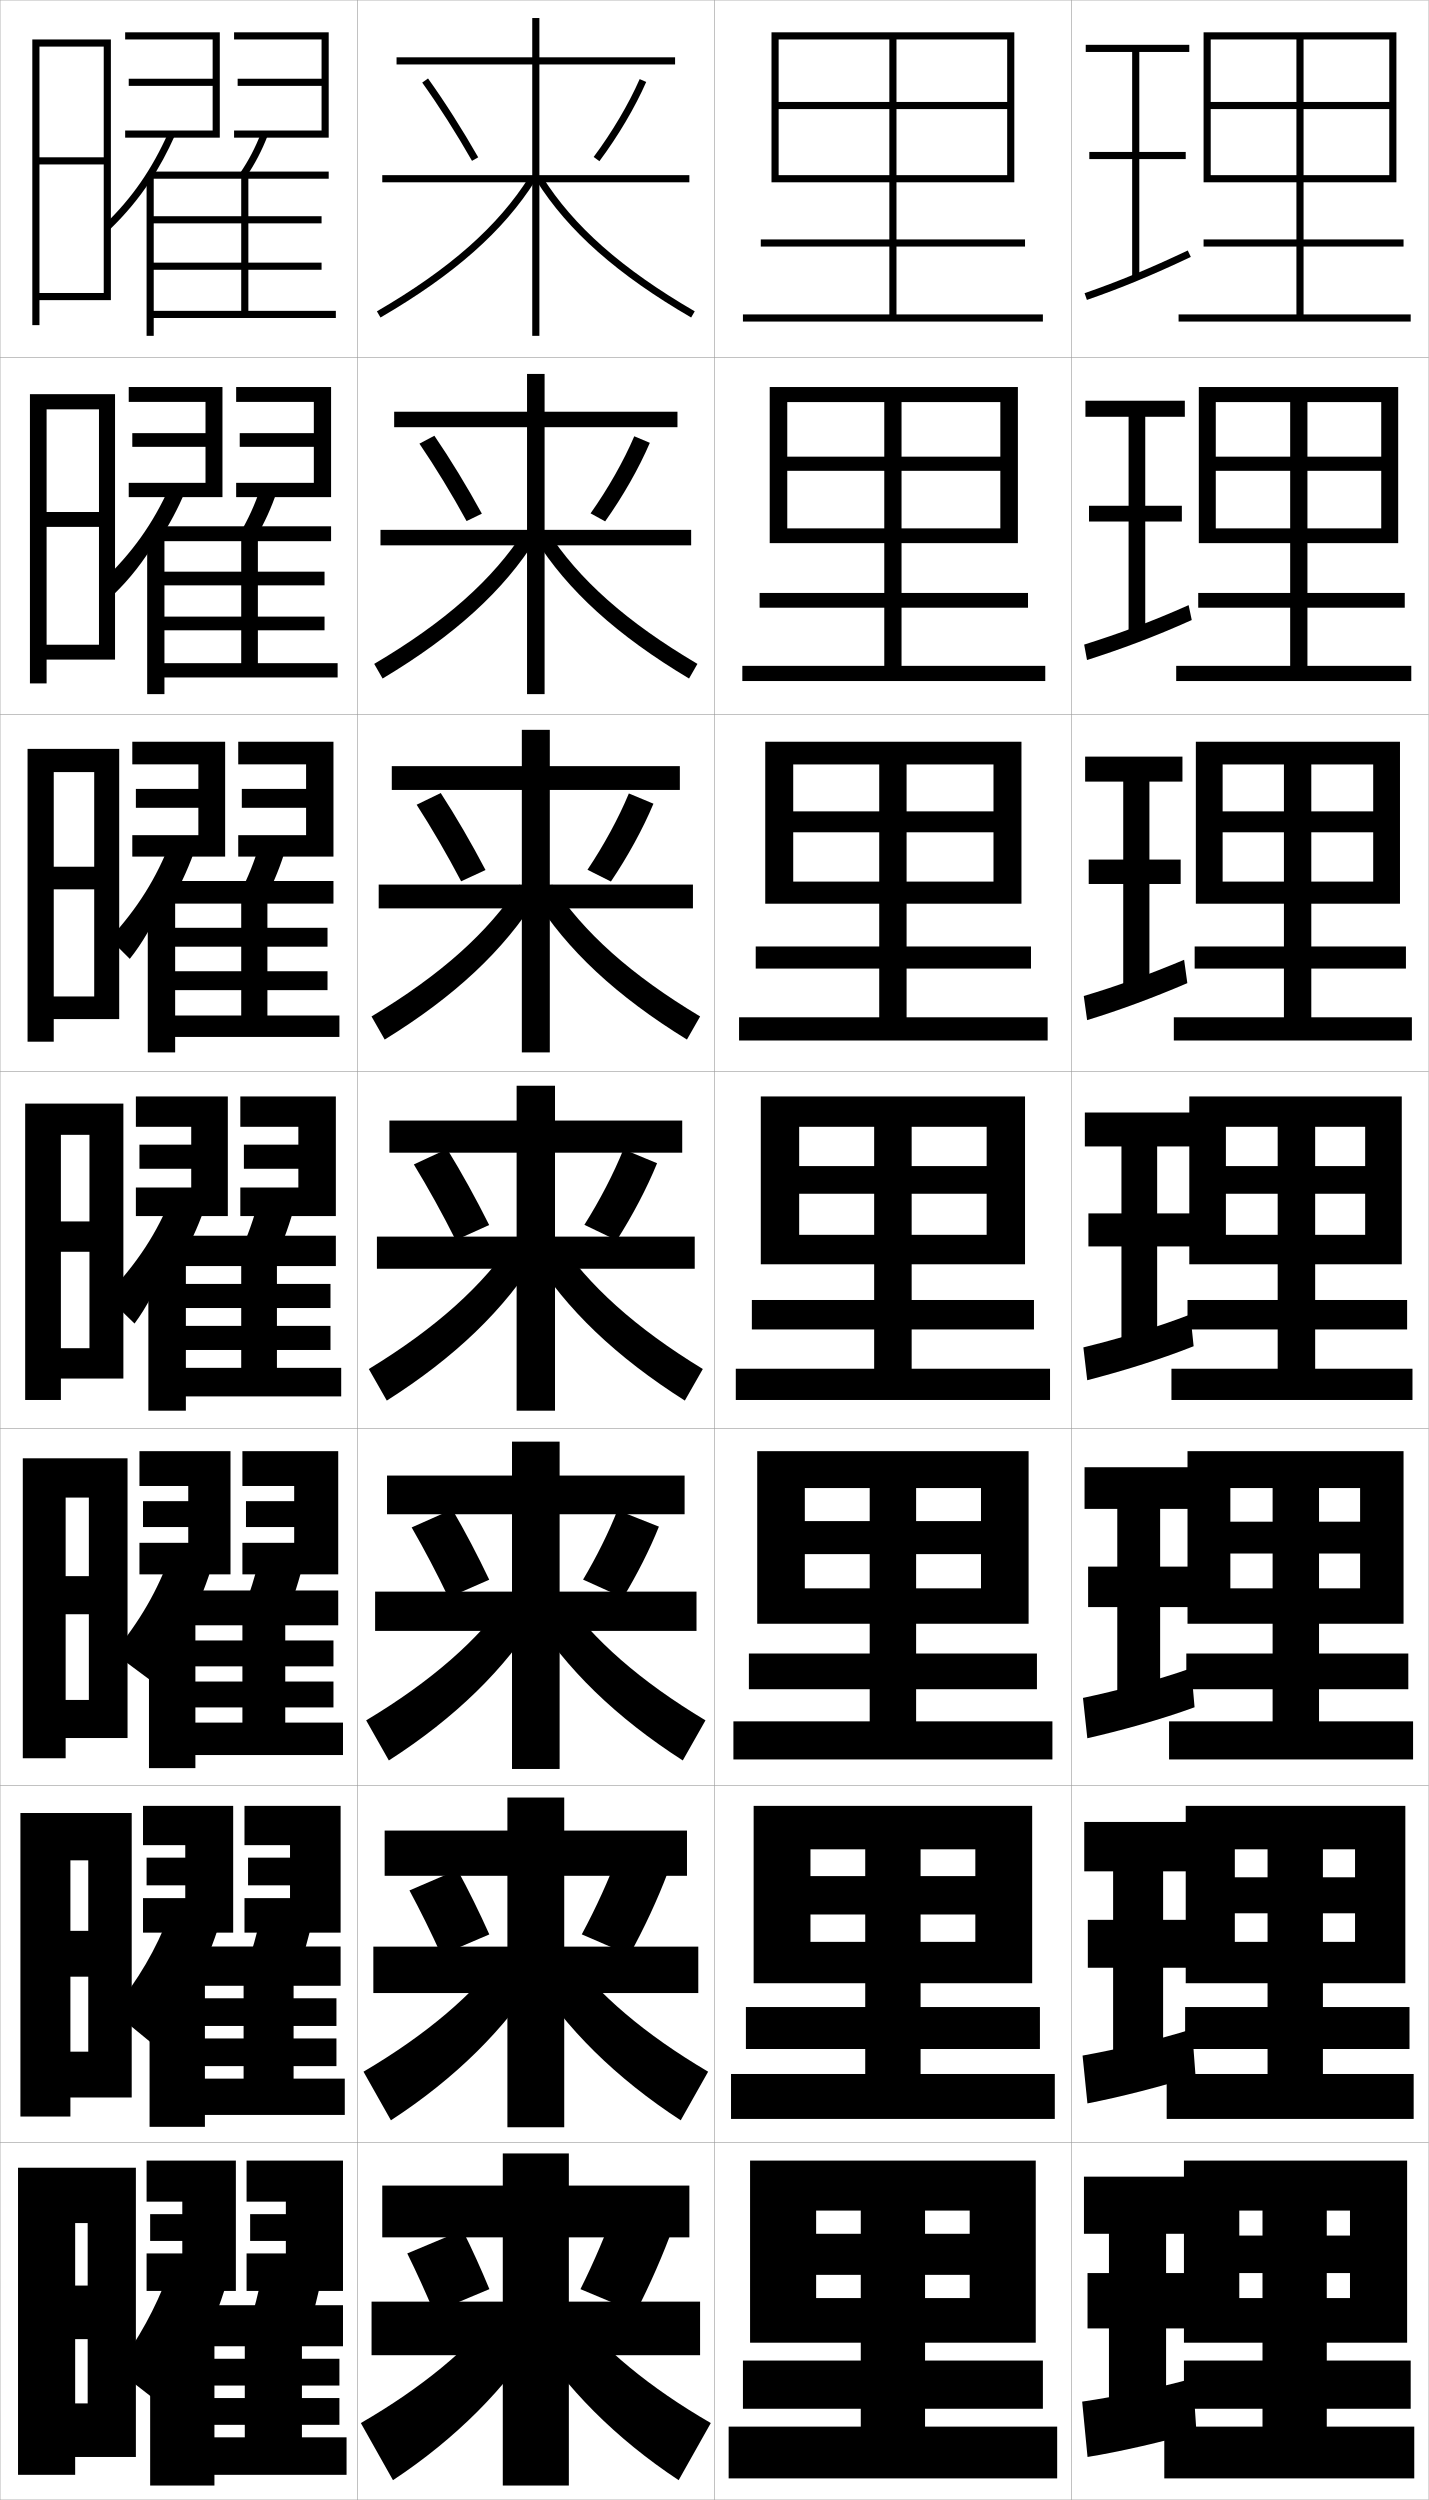
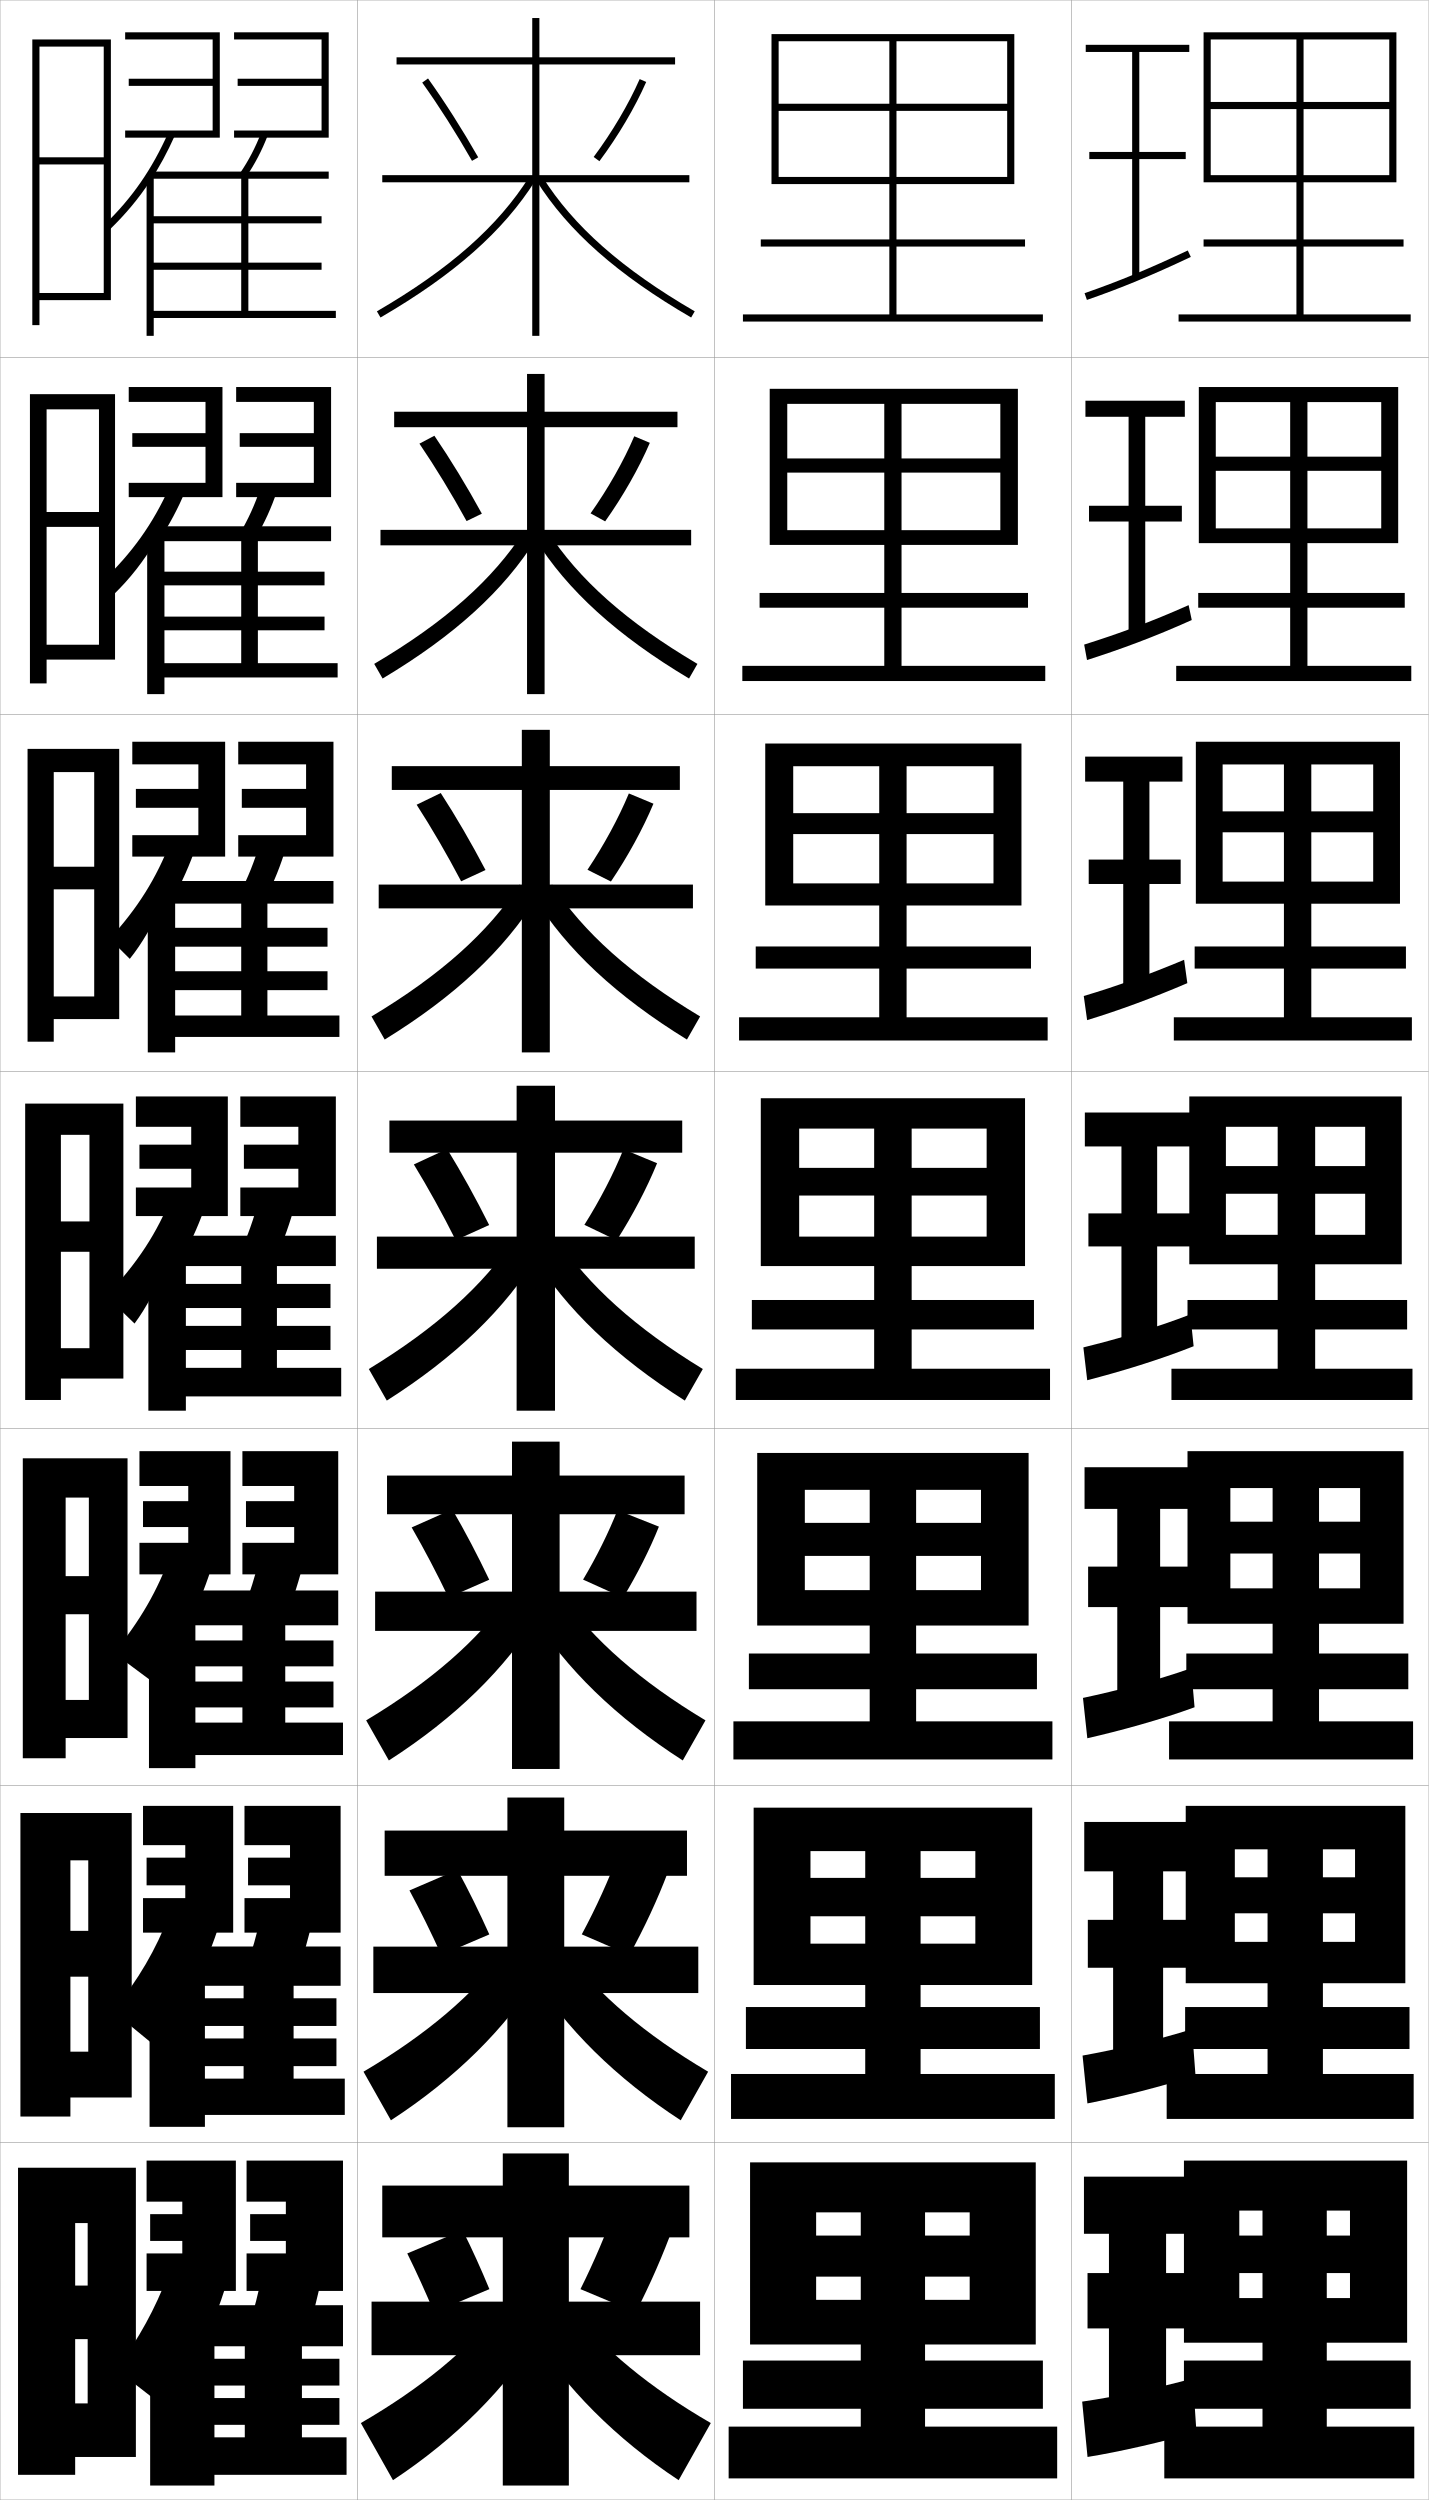
<svg xmlns="http://www.w3.org/2000/svg" width="400.1" height="700.1" viewBox="0 0 400.1 700.1" overflow="visible" enable-background="new 0 0 400.1 700.1" xml:space="preserve">
  <g id="glyphs">
    <g>
      <rect x="0.05" y="0.05" fill="none" stroke="#999999" stroke-width="0.1" width="100" height="100" />
      <rect x="0.05" y="100.05" fill="none" stroke="#999999" stroke-width="0.1" width="100" height="100" />
      <rect x="0.05" y="200.05" fill="none" stroke="#999999" stroke-width="0.1" width="100" height="100" />
      <rect x="0.05" y="300.05" fill="none" stroke="#999999" stroke-width="0.1" width="100" height="100" />
      <rect x="0.05" y="400.05" fill="none" stroke="#999999" stroke-width="0.1" width="100" height="100" />
      <rect x="0.05" y="500.05" fill="none" stroke="#999999" stroke-width="0.1" width="100" height="100" />
      <rect x="0.05" y="600.05" fill="none" stroke="#999999" stroke-width="0.1" width="100" height="100" />
      <rect x="100.05" y="0.05" fill="none" stroke="#999999" stroke-width="0.1" width="100" height="100" />
      <rect x="100.05" y="100.05" fill="none" stroke="#999999" stroke-width="0.1" width="100" height="100" />
      <rect x="100.05" y="200.05" fill="none" stroke="#999999" stroke-width="0.1" width="100" height="100" />
      <rect x="100.05" y="300.05" fill="none" stroke="#999999" stroke-width="0.1" width="100" height="100" />
      <rect x="100.05" y="400.05" fill="none" stroke="#999999" stroke-width="0.1" width="100" height="100" />
      <rect x="100.05" y="500.05" fill="none" stroke="#999999" stroke-width="0.1" width="100" height="100" />
      <rect x="100.05" y="600.05" fill="none" stroke="#999999" stroke-width="0.1" width="100" height="100" />
      <rect x="200.05" y="0.05" fill="none" stroke="#999999" stroke-width="0.1" width="100" height="100" />
      <rect x="200.05" y="100.05" fill="none" stroke="#999999" stroke-width="0.1" width="100" height="100" />
      <rect x="200.05" y="200.05" fill="none" stroke="#999999" stroke-width="0.1" width="100" height="100" />
      <rect x="200.05" y="300.05" fill="none" stroke="#999999" stroke-width="0.1" width="100" height="100" />
      <rect x="200.05" y="400.05" fill="none" stroke="#999999" stroke-width="0.1" width="100" height="100" />
      <rect x="200.05" y="500.05" fill="none" stroke="#999999" stroke-width="0.1" width="100" height="100" />
      <rect x="200.05" y="600.05" fill="none" stroke="#999999" stroke-width="0.1" width="100" height="100" />
      <rect x="300.05" y="0.05" fill="none" stroke="#999999" stroke-width="0.1" width="100" height="100" />
      <rect x="300.05" y="100.05" fill="none" stroke="#999999" stroke-width="0.1" width="100" height="100" />
      <rect x="300.05" y="200.05" fill="none" stroke="#999999" stroke-width="0.1" width="100" height="100" />
      <rect x="300.05" y="300.05" fill="none" stroke="#999999" stroke-width="0.1" width="100" height="100" />
      <rect x="300.05" y="400.05" fill="none" stroke="#999999" stroke-width="0.1" width="100" height="100" />
      <rect x="300.05" y="500.05" fill="none" stroke="#999999" stroke-width="0.1" width="100" height="100" />
      <rect x="300.05" y="600.05" fill="none" stroke="#999999" stroke-width="0.1" width="100" height="100" />
    </g>
-     <polygon points="218.05,11.05 282.05,11.05 282.05,28.55 251.05,28.55      251.05,11.05 249.05,11.05 249.05,28.55 218.05,28.55 218.05,30.55      249.05,30.55 249.05,67.05 213.05,67.05 213.05,69.05 249.05,69.05      249.05,88.05 208.05,88.05 208.05,90.05 292.05,90.05 292.05,88.05      251.05,88.05 251.05,69.05 287.05,69.05 287.05,67.05 251.05,67.05      251.05,30.55 282.05,30.55 282.05,49.05 218.05,49.05 218.05,51.05      284.05,51.05 284.05,9.05 216.05,9.05 216.05,51.05 218.05,51.05 " />
-     <g>
-       <polygon points="252.466,127.883 252.466,112.599 247.633,112.599 247.633,127.883       220.466,127.883 220.466,131.849 247.633,131.849 247.633,166.049 212.716,166.049       212.716,170.183 247.633,170.183 247.633,186.466 207.883,186.466 207.883,190.716       292.716,190.716 292.716,186.466 252.466,186.466 252.466,170.183 287.883,170.183       287.883,166.049 252.466,166.049 252.466,131.849 280.133,131.849 280.133,147.966       220.466,147.966 220.466,152.1 285.05,152.1 285.05,108.383 215.549,108.383       215.549,152.1 220.466,152.1 220.466,112.599 280.133,112.599 280.133,127.883 " />
-       <polygon points="253.883,227.216 253.883,214.074 246.216,214.074 246.216,227.216       222.133,227.216 222.133,233.074 246.216,233.074 246.216,265.05 211.633,265.05       211.633,271.241 246.216,271.241 246.216,284.883 206.967,284.883 206.967,291.383       293.383,291.383 293.383,284.883 253.883,284.883 253.883,271.241 288.716,271.241       288.716,265.05 253.883,265.05 253.883,233.074 278.216,233.074 278.216,246.883       222.133,246.883 222.133,253.075 286.05,253.075 286.05,207.716 214.3,207.716       214.3,253.075 222.133,253.075 222.133,214.074 278.216,214.074 278.216,227.216 " />
-       <polygon points="255.3,326.55 255.3,315.55 244.8,315.55 244.8,326.55       223.8,326.55 223.8,334.3 244.8,334.3 244.8,364.05 210.55,364.05       210.55,372.3 244.8,372.3 244.8,383.3 206.05,383.3 206.05,392.05       294.05,392.05 294.05,383.3 255.3,383.3 255.3,372.3 289.55,372.3       289.55,364.05 255.3,364.05 255.3,334.3 276.3,334.3 276.3,345.8       223.8,345.8 223.8,354.05 287.05,354.05 287.05,307.05 213.05,307.05       213.05,354.05 223.8,354.05 223.8,315.55 276.3,315.55 276.3,326.55 " />
-       <polygon points="256.55,425.966 256.55,416.716 243.55,416.716 243.55,425.966       225.383,425.966 225.383,435.216 243.55,435.216 243.55,463.05 209.717,463.05       209.717,473.05 243.55,473.05 243.55,482.05 205.383,482.05 205.383,492.716       294.717,492.716 294.717,482.05 256.55,482.05 256.55,473.05 290.384,473.05       290.384,463.05 256.55,463.05 256.55,435.216 274.717,435.216 274.717,444.8       225.383,444.8 225.383,454.716 288.05,454.716 288.05,406.384 212.05,406.384       212.05,454.716 225.383,454.716 225.383,416.716 274.717,416.716 274.717,425.966 " />
-       <polygon points="257.8,525.383 257.8,517.883 242.3,517.883 242.3,525.383       226.966,525.383 226.966,536.133 242.3,536.133 242.3,562.05 208.883,562.05       208.883,573.8 242.3,573.8 242.3,580.8 204.716,580.8 204.716,593.383       295.384,593.383 295.384,580.8 257.8,580.8 257.8,573.8 291.217,573.8       291.217,562.05 257.8,562.05 257.8,536.133 273.134,536.133 273.134,543.8       226.966,543.8 226.966,555.383 289.05,555.383 289.05,505.717 211.05,505.717       211.05,555.383 226.966,555.383 226.966,517.883 273.134,517.883 273.134,525.383 " />
-     </g>
-     <polygon points="259.05,625.55 259.05,619.05 241.05,619.05 241.05,625.55      228.55,625.55 228.55,637.05 241.05,637.05 241.05,661.05 208.05,661.05      208.05,674.55 241.05,674.55 241.05,679.55 204.05,679.55 204.05,694.05      296.05,694.05 296.05,679.55 259.05,679.55 259.05,674.55 292.05,674.55      292.05,661.05 259.05,661.05 259.05,637.05 271.55,637.05 271.55,643.55      228.55,643.55 228.55,656.05 290.05,656.05 290.05,605.05 210.05,605.05      210.05,656.05 228.55,656.05 228.55,619.05 271.55,619.05 271.55,625.55 " />
+     <polygon points="218.05,11.55 282.05,11.55 282.05,29.05 251.05,29.05      251.05,11.55 249.05,11.55 249.05,29.05 218.05,29.05 218.05,31.05      249.05,31.05 249.05,67.05 213.05,67.05 213.05,69.05 249.05,69.05      249.05,88.05 208.05,88.05 208.05,90.05 292.05,90.05 292.05,88.05      251.05,88.05 251.05,69.05 287.05,69.05 287.05,67.05 251.05,67.05      251.05,31.05 282.05,31.05 282.05,49.55 218.05,49.55 218.05,51.55      284.05,51.55 284.05,9.55 216.05,9.55 216.05,51.55 218.05,51.55 " />
+     <g>
+       <polygon points="252.466,128.383 252.466,113.099 247.633,113.099 247.633,128.383       220.466,128.383 220.466,132.349 247.633,132.349 247.633,166.049 212.716,166.049       212.716,170.183 247.633,170.183 247.633,186.466 207.883,186.466 207.883,190.716       292.716,190.716 292.716,186.466 252.466,186.466 252.466,170.183 287.883,170.183       287.883,166.049 252.466,166.049 252.466,132.349 280.133,132.349 280.133,148.466       220.466,148.466 220.466,152.6 285.05,152.6 285.05,108.883 215.549,108.883       215.549,152.6 220.466,152.6 220.466,113.099 280.133,113.099 280.133,128.383 " />
+       <polygon points="253.883,227.716 253.883,214.574 246.216,214.574 246.216,227.716       222.133,227.716 222.133,233.574 246.216,233.574 246.216,265.05 211.633,265.05       211.633,271.241 246.216,271.241 246.216,284.883 206.967,284.883 206.967,291.383       293.383,291.383 293.383,284.883 253.883,284.883 253.883,271.241 288.716,271.241       288.716,265.05 253.883,265.05 253.883,233.574 278.216,233.574 278.216,247.383       222.133,247.383 222.133,253.575 286.05,253.575 286.05,208.216 214.3,208.216       214.3,253.575 222.133,253.575 222.133,214.574 278.216,214.574 278.216,227.716 " />
+       <polygon points="255.3,327.05 255.3,316.05 244.8,316.05 244.8,327.05       223.8,327.05 223.8,334.8 244.8,334.8 244.8,364.05 210.55,364.05       210.55,372.3 244.8,372.3 244.8,383.3 206.05,383.3 206.05,392.05       294.05,392.05 294.05,383.3 255.3,383.3 255.3,372.3 289.55,372.3       289.55,364.05 255.3,364.05 255.3,334.8 276.3,334.8 276.3,346.3       223.8,346.3 223.8,354.55 287.05,354.55 287.05,307.55 213.05,307.55       213.05,354.55 223.8,354.55 223.8,316.05 276.3,316.05 276.3,327.05 " />
+       <polygon points="256.55,426.466 256.55,417.216 243.55,417.216 243.55,426.466       225.383,426.466 225.383,435.716 243.55,435.716 243.55,463.05 209.717,463.05       209.717,473.05 243.55,473.05 243.55,482.05 205.383,482.05 205.383,492.716       294.717,492.716 294.717,482.05 256.55,482.05 256.55,473.05 290.384,473.05       290.384,463.05 256.55,463.05 256.55,435.716 274.717,435.716 274.717,445.3       225.383,445.3 225.383,455.216 288.05,455.216 288.05,406.884 212.05,406.884       212.05,455.216 225.383,455.216 225.383,417.216 274.717,417.216 274.717,426.466 " />
+       <polygon points="257.8,525.883 257.8,518.383 242.3,518.383 242.3,525.883       226.966,525.883 226.966,536.633 242.3,536.633 242.3,562.05 208.883,562.05       208.883,573.8 242.3,573.8 242.3,580.8 204.716,580.8 204.716,593.383       295.384,593.383 295.384,580.8 257.8,580.8 257.8,573.8 291.217,573.8       291.217,562.05 257.8,562.05 257.8,536.633 273.134,536.633 273.134,544.3       226.966,544.3 226.966,555.883 289.05,555.883 289.05,506.217 211.05,506.217       211.05,555.883 226.966,555.883 226.966,518.383 273.134,518.383 273.134,525.883 " />
+     </g>
+     <polygon points="259.05,626.05 259.05,619.55 241.05,619.55 241.05,626.05      228.55,626.05 228.55,637.55 241.05,637.55 241.05,661.05 208.05,661.05      208.05,674.55 241.05,674.55 241.05,679.55 204.05,679.55 204.05,694.05      296.05,694.05 296.05,679.55 259.05,679.55 259.05,674.55 292.05,674.55      292.05,661.05 259.05,661.05 259.05,637.55 271.55,637.55 271.55,644.05      228.55,644.05 228.55,656.55 290.05,656.55 290.05,605.55 210.05,605.55      210.05,656.55 228.55,656.55 228.55,619.55 271.55,619.55 271.55,626.05 " />
    <polygon points="371.55,626.05 371.55,619.05 353.55,619.05 353.55,626.05      347.05,626.05 347.05,636.55 353.55,636.55 353.55,661.05 331.55,661.05      331.55,674.55 353.55,674.55 353.55,679.55 326.05,679.55 326.05,694.05      396.05,694.05 396.05,679.55 371.55,679.55 371.55,674.55 395.05,674.55      395.05,661.05 371.55,661.05 371.55,636.55 378.05,636.55 378.05,643.55      347.05,643.55 347.05,656.05 394.05,656.05 394.05,605.05 331.55,605.05      331.55,656.05 347.05,656.05 347.05,619.05 378.05,619.05 378.05,626.05 " />
    <polygon points="370.466,525.717 370.466,517.883 354.966,517.883 354.966,525.717      345.8,525.717 345.8,535.8 354.966,535.8 354.966,562.05 331.883,562.05      331.883,573.8 354.966,573.8 354.966,580.8 326.716,580.8 326.716,593.383      395.883,593.383 395.883,580.8 370.466,580.8 370.466,573.8 394.716,573.8      394.716,562.05 370.466,562.05 370.466,535.8 379.466,535.8 379.466,543.8      345.8,543.8 345.8,555.383 393.55,555.383 393.55,505.716 332.05,505.716      332.05,555.383 345.8,555.383 345.8,517.883 379.466,517.883 379.466,525.717 " />
    <polygon points="369.383,426.134 369.383,416.716 356.383,416.716 356.383,426.134      344.55,426.134 344.55,435.05 356.383,435.05 356.383,463.05 332.216,463.05      332.216,473.05 356.383,473.05 356.383,482.05 327.383,482.05 327.383,492.716      395.716,492.716 395.716,482.05 369.383,482.05 369.383,473.05 394.383,473.05      394.383,463.05 369.383,463.05 369.383,435.05 380.884,435.05 380.884,444.8      344.55,444.8 344.55,454.716 393.05,454.716 393.05,406.383 332.55,406.383      332.55,454.716 344.55,454.716 344.55,416.716 380.884,416.716 380.884,426.134 " />
    <polygon points="368.3,326.55 368.3,315.55 357.8,315.55 357.8,326.55      343.3,326.55 343.3,334.3 357.8,334.3 357.8,364.05 332.55,364.05      332.55,372.3 357.8,372.3 357.8,383.3 328.05,383.3 328.05,392.05      395.55,392.05 395.55,383.3 368.3,383.3 368.3,372.3 394.05,372.3      394.05,364.05 368.3,364.05 368.3,334.3 382.3,334.3 382.3,345.8      343.3,345.8 343.3,354.05 392.55,354.05 392.55,307.05 333.05,307.05      333.05,354.05 343.3,354.05 343.3,315.55 382.3,315.55 382.3,326.55 " />
    <polygon points="367.217,227.217 367.217,214.075 359.55,214.075 359.55,227.217      342.384,227.217 342.384,233.075 359.55,233.075 359.55,265.05 334.55,265.05      334.55,271.241 359.55,271.241 359.55,284.883 328.717,284.883 328.717,291.383      395.383,291.383 395.383,284.883 367.217,284.883 367.217,271.241 393.717,271.241      393.717,265.05 367.217,265.05 367.217,233.075 384.55,233.075 384.55,246.883      342.384,246.883 342.384,253.075 392.05,253.075 392.05,207.717 334.884,207.717      334.884,253.075 342.384,253.075 342.384,214.075 384.55,214.075 384.55,227.217 " />
    <polygon points="366.134,127.883 366.134,112.6 361.3,112.6 361.3,127.883      340.466,127.883 340.466,131.85 361.3,131.85 361.3,166.05 335.55,166.05      335.55,170.183 361.3,170.183 361.3,186.466 329.384,186.466 329.384,190.717      395.216,190.717 395.216,186.466 366.134,186.466 366.134,170.183 393.384,170.183      393.384,166.05 366.134,166.05 366.134,131.85 386.8,131.85 386.8,147.966      340.466,147.966 340.466,152.1 391.55,152.1 391.55,108.383 335.716,108.383      335.716,152.1 340.466,152.1 340.466,112.6 386.8,112.6 386.8,127.883 " />
    <polygon points="339.05,11.05 389.05,11.05 389.05,28.55 365.05,28.55      365.05,11.05 363.05,11.05 363.05,28.55 339.05,28.55 339.05,30.55      363.05,30.55 363.05,67.05 337.05,67.05 337.05,69.05 363.05,69.05      363.05,88.05 330.05,88.05 330.05,90.05 395.05,90.05 395.05,88.05      365.05,88.05 365.05,69.05 393.05,69.05 393.05,67.05 365.05,67.05      365.05,30.55 389.05,30.55 389.05,49.05 339.05,49.05 339.05,51.05      391.05,51.05 391.05,9.05 337.05,9.05 337.05,51.05 339.05,51.05 " />
    <g>
      <polygon points="333.05,14.55 333.05,12.55 304.05,12.55 304.05,14.55       317.05,14.55 317.05,42.55 305.05,42.55 305.05,44.55 317.05,44.55       317.05,77.55 319.05,77.55 319.05,44.55 332.05,44.55 332.05,42.55       319.05,42.55 319.05,14.55 " />
      <path d="M303.722,82.105l0.656,1.889c9.733-3.384,18.164-6.872,29.1-12.04      l-0.855-1.809C321.756,75.281,313.383,78.746,303.722,82.105z" />
    </g>
    <g>
      <polygon points="331.8,116.716 331.8,112.216 303.966,112.216 303.966,116.716       316.05,116.716 316.05,141.633 304.966,141.633 304.966,146.049 316.05,146.049       316.05,177.216 320.716,177.216 320.716,146.049 330.966,146.049 330.966,141.633       320.716,141.633 320.716,116.716 " />
      <path d="M303.609,180.512l0.797,4.325c9.554-3.05,18.784-6.46,29.333-11.201      l-0.879-4.173C322.351,174.152,313.216,177.491,303.609,180.512z" />
    </g>
    <g>
      <polygon points="331.133,218.883 331.133,211.883 303.883,211.883 303.883,218.883       314.55,218.883 314.55,240.716 304.883,240.716 304.883,247.55 314.55,247.55       314.55,276.883 321.883,276.883 321.883,247.55 330.633,247.55 330.633,240.716       321.883,240.716 321.883,218.883 " />
      <path d="M331.598,268.78c-9.71,4.074-19.032,7.455-28.101,10.14l0.938,6.76      c8.898-2.716,18.354-6.2,28.066-10.36L331.598,268.78z" />
    </g>
    <g>
      <polygon points="334.3,321.05 334.3,311.55 303.8,311.55 303.8,321.05       314.05,321.05 314.05,339.8 304.8,339.8 304.8,349.05 314.05,349.05       314.05,376.55 324.05,376.55 324.05,349.05 333.8,349.05 333.8,339.8       324.05,339.8 324.05,321.05 " />
      <path d="M303.386,377.327l1.078,9.195c9.195-2.382,20.025-5.637,29.8-9.521      l-0.928-8.904C323.54,371.896,312.882,374.979,303.386,377.327z" />
    </g>
    <g>
      <polygon points="334.05,422.55 334.05,410.884 303.717,410.884 303.717,422.55       312.883,422.55 312.883,438.716 304.717,438.716 304.717,450.05 312.883,450.05       312.883,475.634 324.884,475.634 324.884,450.05 333.716,450.05 333.716,438.716       324.884,438.716 324.884,422.55 " />
      <path d="M303.273,475.485l1.219,11.297c9.017-2.049,20.646-5.225,30.033-8.682      l-0.951-10.936C324.135,470.517,312.715,473.474,303.273,475.485z" />
    </g>
    <g>
      <polygon points="333.8,524.05 333.8,510.217 303.634,510.217 303.634,524.05       311.716,524.05 311.716,537.633 304.634,537.633 304.634,551.05 311.716,551.05       311.716,576.717 325.717,576.717 325.717,551.05 333.633,551.05 333.633,537.633       325.717,537.633 325.717,524.05 " />
      <path d="M303.161,575.643l1.359,13.398c8.838-1.714,21.268-4.812,30.268-7.841      l-0.977-12.968C324.729,571.139,312.548,573.969,303.161,575.643z" />
    </g>
    <g>
      <polygon points="326.55,674.55 326.55,652.05 333.55,652.05 333.55,636.55       326.55,636.55 326.55,625.55 333.55,625.55 333.55,609.55 303.55,609.55       303.55,625.55 310.55,625.55 310.55,636.55 304.55,636.55 304.55,652.05       310.55,652.05 310.55,674.55 " />
      <path d="M334.05,666.05c-8.727,2.46-21.669,5.164-31,6.5l1.5,15.5      c8.657-1.379,21.887-4.4,30.5-7L334.05,666.05z" />
    </g>
    <g>
      <polygon points="29.05,82.05 11.05,82.05 11.05,84.05 31.05,84.05       31.05,11.05 9.05,11.05 9.05,91.05 11.05,91.05 11.05,13.05       29.05,13.05 29.05,44.05 11.05,44.05 11.05,46.05 29.05,46.05 " />
      <polygon points="13.049,191.383 13.049,114.633 27.716,114.633 27.716,143.383       13.049,143.383 13.049,147.549 27.716,147.549 27.716,180.549 13.049,180.549       13.049,184.716 32.216,184.716 32.216,110.383 8.383,110.383 8.383,191.383 " />
      <polygon points="15.05,291.716 15.05,216.216 26.383,216.216 26.383,242.717       15.05,242.717 15.05,249.05 26.383,249.05 26.383,279.05 15.05,279.05       15.05,285.383 33.383,285.383 33.383,209.717 7.716,209.717 7.716,291.716 " />
      <polygon points="34.55,386.05 34.55,309.05 7.05,309.05 7.05,392.05       17.05,392.05 17.05,317.8 25.05,317.8 25.05,342.05 17.05,342.05       17.05,350.55 25.05,350.55 25.05,377.55 17.05,377.55 17.05,386.05 " />
      <polygon points="35.716,486.717 35.716,408.383 6.383,408.383 6.383,492.383       18.383,492.383 18.383,419.383 24.883,419.383 24.883,441.383 18.383,441.383       18.383,452.05 24.883,452.05 24.883,476.05 18.383,476.05 18.383,486.717 " />
      <polygon points="36.883,587.383 36.883,507.717 5.717,507.717 5.717,592.717       19.716,592.717 19.716,520.967 24.717,520.967 24.717,540.717 19.716,540.717       19.716,553.55 24.717,553.55 24.717,574.55 19.716,574.55 19.716,587.383 " />
      <polygon points="38.05,688.05 38.05,607.05 5.05,607.05 5.05,693.05       21.05,693.05 21.05,622.55 24.55,622.55 24.55,640.05 21.05,640.05       21.05,655.05 24.55,655.05 24.55,673.05 21.05,673.05 21.05,688.05 " />
    </g>
    <g>
      <polygon points="35.05,36.55 35.05,38.55 61.55,38.55 61.55,9.05       35.05,9.05 35.05,11.05 59.55,11.05 59.55,22.05 36.05,22.05       36.05,24.05 59.55,24.05 59.55,36.55 " />
      <polygon points="65.55,36.55 65.55,38.55 92.05,38.55 92.05,9.05       65.55,9.05 65.55,11.05 90.05,11.05 90.05,22.05 66.55,22.05       66.55,24.05 90.05,24.05 90.05,36.55 " />
    </g>
    <g>
      <g>
        <polygon points="36.049,135.216 36.049,139.216 62.299,139.216 62.299,108.383        36.049,108.383 36.049,112.55 57.55,112.55 57.55,121.299 37.049,121.299        37.049,125.133 57.55,125.133 57.55,135.216 " />
        <polygon points="66.133,135.216 66.133,139.216 92.716,139.216 92.716,108.383        66.133,108.383 66.133,112.55 87.883,112.55 87.883,121.299 67.133,121.299        67.133,125.133 87.883,125.133 87.883,135.216 " />
      </g>
      <g>
        <polygon points="37.05,233.883 37.05,239.883 63.05,239.883 63.05,207.716        37.05,207.716 37.05,214.05 55.55,214.05 55.55,220.925 38.05,220.925        38.05,226.216 55.55,226.216 55.55,233.883 " />
        <polygon points="66.716,233.883 66.716,239.883 93.383,239.883 93.383,207.716        66.716,207.716 66.716,214.05 85.716,214.05 85.716,220.925 67.716,220.925        67.716,226.216 85.716,226.216 85.716,233.883 " />
      </g>
      <g>
        <polygon points="38.05,332.55 38.05,340.55 63.8,340.55 63.8,307.05        38.05,307.05 38.05,315.55 53.55,315.55 53.55,320.55 39.05,320.55        39.05,327.3 53.55,327.3 53.55,332.55 " />
        <polygon points="67.3,332.55 67.3,340.55 94.05,340.55 94.05,307.05        67.3,307.05 67.3,315.55 83.55,315.55 83.55,320.55 68.3,320.55        68.3,327.3 83.55,327.3 83.55,332.55 " />
      </g>
      <g>
        <polygon points="39.05,432.05 39.05,440.884 64.55,440.884 64.55,406.384        39.05,406.384 39.05,416.134 52.717,416.134 52.717,420.384 40.05,420.384        40.05,427.634 52.717,427.634 52.717,432.05 " />
        <polygon points="67.883,432.05 67.883,440.884 94.717,440.884 94.717,406.384        67.883,406.384 67.883,416.134 82.383,416.134 82.383,420.384 68.883,420.384        68.883,427.634 82.383,427.634 82.383,432.05 " />
      </g>
      <g>
        <polygon points="40.05,531.55 40.05,541.217 65.3,541.217 65.3,505.717        40.05,505.717 40.05,516.717 51.883,516.717 51.883,520.217 41.05,520.217        41.05,527.967 51.883,527.967 51.883,531.55 " />
        <polygon points="68.466,531.55 68.466,541.217 95.383,541.217 95.383,505.717        68.466,505.717 68.466,516.717 81.217,516.717 81.217,520.217 69.466,520.217        69.466,527.967 81.217,527.967 81.217,531.55 " />
      </g>
    </g>
    <g>
      <polygon points="41.05,631.05 41.05,641.55 66.05,641.55 66.05,605.05       41.05,605.05 41.05,616.55 51.05,616.55 51.05,620.05 42.05,620.05       42.05,627.55 51.05,627.55 51.05,631.05 " />
      <polygon points="69.05,631.05 69.05,641.55 96.05,641.55 96.05,605.05       69.05,605.05 69.05,616.55 80.05,616.55 80.05,620.05 70.05,620.05       70.05,627.55 80.05,627.55 80.05,631.05 " />
    </g>
    <g>
      <path d="M42.05,50.712c2.559-3.886,4.824-8.08,6.913-12.754l-1.826-0.816      c-4.61,10.32-10.095,18.243-17.782,25.689l1.391,1.438      C35.138,60.014,38.827,55.607,42.05,50.712L42.05,50.712z" />
      <path d="M67.224,48.486l1.652,1.127c2.484-3.646,4.482-7.475,6.107-11.705      l-1.867-0.717C71.548,41.275,69.62,44.97,67.224,48.486z" />
      <polygon points="43.05,75.55 90.05,75.55 90.05,73.55 43.05,73.55       43.05,62.55 90.05,62.55 90.05,60.55 43.05,60.55 43.05,49.55       41.05,49.55 41.05,94.05 43.05,94.05 43.05,89.05 94.05,89.05       94.05,87.05 69.55,87.05 69.55,50.05 92.05,50.05 92.05,48.05       42.55,48.05 42.55,50.05 67.55,50.05 67.55,87.05 43.05,87.05 " />
    </g>
    <g>
      <path d="M47.447,136.399c-4.592,10.254-10.469,18.51-18.87,26.463l3.342,3.531      c4.424-4.291,8.278-9.157,11.841-15.177H44.625      c2.792-4.25,5.207-8.803,7.36-13.851L47.447,136.399z" />
      <path d="M71.655,150.519c2.392-4.023,4.33-8.273,5.923-13.004l-4.64-0.847      c-1.549,4.628-3.432,8.769-5.744,12.663L71.655,150.519z" />
      <polygon points="46.05,150.05 41.216,150.05 41.216,194.383 46.05,194.383       46.05,189.716 94.55,189.716 94.55,185.716 72.216,185.716 72.216,151.55       92.716,151.55 92.716,147.383 44.966,147.383 44.966,151.55 67.549,151.55       67.549,185.716 46.05,185.716 46.05,176.508 90.883,176.508 90.883,172.675       46.05,172.675 46.05,163.924 90.883,163.924 90.883,160.091 46.05,160.091 " />
    </g>
    <g>
      <path d="M47.758,235.657c-3.887,10.188-9.254,18.777-17.071,27.238l5.658,5.624      c3.452-4.326,6.59-9.653,9.668-16.797h2.368      c2.574-4.614,4.75-9.526,6.627-14.947L47.758,235.657z" />
      <path d="M74.434,251.425c2.3-4.399,4.179-9.071,5.738-14.303l-7.411-0.979      c-1.529,5.172-3.367,9.76-5.595,14.031L74.434,251.425z" />
      <polygon points="49.05,250.55 41.383,250.55 41.383,294.716 49.05,294.716       49.05,290.383 95.05,290.383 95.05,284.383 74.883,284.383 74.883,253.05       93.383,253.05 93.383,246.716 47.383,246.716 47.383,253.05 67.55,253.05       67.55,284.383 49.05,284.383 49.05,277.279 91.716,277.279 91.716,271.987       49.05,271.987 49.05,265.112 91.716,265.112 91.716,259.82 49.05,259.82 " />
    </g>
    <g>
      <path d="M48.068,334.915c-3.897,10.122-9.719,19.045-18.349,28.013l7.953,7.718      c3.254-4.362,6.364-10.15,9.613-18.418h3.738      c2.784-4.978,5.089-10.248,7.007-16.043L48.068,334.915z" />
      <path d="M77.213,352.331c2.208-4.776,4.026-9.869,5.554-15.602l-10.184-1.109      c-1.51,5.716-3.303,10.751-5.446,15.398L77.213,352.331z" />
      <polygon points="52.05,351.05 41.55,351.05 41.55,395.05 52.05,395.05       52.05,391.05 95.55,391.05 95.55,383.05 77.55,383.05 77.55,354.55       94.05,354.55 94.05,346.05 49.8,346.05 49.8,354.55 67.55,354.55       67.55,383.05 52.05,383.05 52.05,378.05 92.55,378.05 92.55,371.3       52.05,371.3 52.05,366.3 92.55,366.3 92.55,359.55 52.05,359.55 " />
    </g>
    <g>
      <path d="M47.729,435.392c-3.52,9.916-8.549,18.623-15.871,27.51l9.965,7.412      c3.261-4.361,6.182-9.542,9.061-16.381h2.317      c2.659-5.305,4.85-10.898,6.669-17.027L47.729,435.392z" />
      <path d="M79.992,453.003c2.116-5.154,3.874-10.668,5.369-16.902l-12.289-1.238      c-1.49,6.26-3.239,11.742-5.298,16.766L79.992,453.003z" />
      <polygon points="54.717,451.981 41.717,451.981 41.717,495.147 54.717,495.147       54.717,491.481 96.05,491.481 96.05,482.397 79.883,482.397 79.883,455.147       94.717,455.147 94.717,445.397 52.217,445.397 52.217,455.147 67.883,455.147       67.883,482.397 54.717,482.397 54.717,478.147 93.383,478.147 93.383,470.897       54.717,470.897 54.717,466.647 93.383,466.647 93.383,459.397 54.717,459.397 " />
    </g>
    <g>
      <path d="M47.39,536.22c-3.672,9.711-8.667,18.203-15.783,27.006l11.651,9.572      c3.757-5.016,6.929-10.369,9.872-16.807H54.375      c2.934-5.633,5.34-11.551,7.335-18.014L47.39,536.22z" />
      <path d="M82.771,554.026c2.024-5.531,3.722-11.467,5.185-18.201l-14.395-1.369      c-1.471,6.803-3.175,12.732-5.149,18.133L82.771,554.026z" />
      <polygon points="57.383,553.265 41.883,553.265 41.883,595.599 57.383,595.599       57.383,592.265 96.55,592.265 96.55,582.099 82.217,582.099 82.217,556.099       95.383,556.099 95.383,545.099 54.633,545.099 54.633,556.099 68.216,556.099       68.216,582.099 57.383,582.099 57.383,578.599 94.217,578.599 94.217,570.849       57.383,570.849 57.383,567.349 94.217,567.349 94.217,559.599 57.383,559.599 " />
    </g>
    <g>
      <path d="M47.05,637.05c-3.56,9.505-8.142,17.78-14.5,26.5l13.5,10.5      c4.009-5.341,7.211-10.479,10-16l0,0c3.01-5.961,5.466-12.203,7.5-19L47.05,637.05z" />
      <path d="M85.55,655.05c1.933-5.907,3.57-12.265,5-19.5l-16.5-1.5      c-1.451,7.347-3.11,13.723-5,19.5L85.55,655.05z" />
      <polygon points="60.05,654.55 42.05,654.55 42.05,696.05 60.05,696.05       60.05,693.05 97.05,693.05 97.05,682.55 84.55,682.55 84.55,657.05       96.05,657.05 96.05,645.55 57.05,645.55 57.05,657.05 68.55,657.05       68.55,682.55 60.05,682.55 60.05,679.05 95.05,679.05 95.05,671.55       60.05,671.55 60.05,668.05 95.05,668.05 95.05,660.55 60.05,660.55 " />
    </g>
    <g>
      <g>
        <polygon points="193.05,49.05 151.05,49.05 151.05,18.05 189.05,18.05        189.05,16.05 151.05,16.05 151.05,5.05 149.05,5.05 149.05,16.05        111.05,16.05 111.05,18.05 149.05,18.05 149.05,49.05 107.05,49.05        107.05,51.05 149.05,51.05 149.05,94.05 151.05,94.05 151.05,51.05        193.05,51.05 " />
        <path d="M118.236,23.131c4.691,6.565,9.514,14.144,13.944,21.914l1.738-0.99       c-4.465-7.829-9.324-15.467-14.056-22.086L118.236,23.131z" />
        <path d="M166.249,43.952l1.602,1.195c5.213-6.983,9.992-15.073,13.115-22.196       l-1.832-0.803C176.069,29.138,171.373,37.085,166.249,43.952z" />
        <path d="M105.547,87.186l1.006,1.729c20.673-12.021,34.445-24.202,43.343-38.331       l-1.691-1.066C139.484,63.362,125.93,75.332,105.547,87.186z" />
        <path d="M150.204,50.583c8.897,14.129,22.67,26.31,43.343,38.331l1.006-1.729       c-20.383-11.854-33.938-23.823-42.657-37.669L150.204,50.583z" />
      </g>
      <g>
        <polygon points="189.717,119.633 189.717,115.3 152.508,115.3 152.508,104.717        147.592,104.717 147.592,115.3 110.383,115.3 110.383,119.633 147.592,119.633        147.592,148.383 106.55,148.383 106.55,152.717 147.592,152.717 147.592,194.383        152.508,194.383 152.508,152.717 193.55,152.717 193.55,148.383 152.508,148.383        152.508,119.633 " />
        <path d="M117.455,124.242l4.189-2.218c4.498,6.6,9.085,14.133,13.296,21.822       l-4.281,2.075C126.474,138.283,121.913,130.802,117.455,124.242z" />
        <path d="M165.383,143.76l4.084,2.246c4.951-6.969,9.484-14.927,12.513-21.996       l-4.359-1.836C174.663,129.105,170.227,136.915,165.383,143.76z" />
        <path d="M104.792,185.916l2.349,4.101c20.168-12.062,33.997-24.683,43.034-39.167       l-3.333-2.238C138.09,162.242,124.656,174.188,104.792,185.916z" />
        <path d="M195.308,185.916l-2.349,4.101c-20.168-12.062-34.08-24.683-43.117-39.167       l3.416-2.238C162.01,162.242,175.443,174.188,195.308,185.916z" />
      </g>
      <g>
        <polygon points="190.383,221.216 190.383,214.55 153.967,214.55 153.967,204.383        146.133,204.383 146.133,214.55 109.716,214.55 109.716,221.216 146.133,221.216        146.133,247.716 106.05,247.716 106.05,254.383 146.133,254.383 146.133,294.716        153.967,294.716 153.967,254.383 194.05,254.383 194.05,247.716 153.967,247.716        153.967,221.216 " />
        <path d="M116.674,225.354l6.751-3.275c4.265,6.582,8.58,14.009,12.537,21.557       l-6.825,3.161C125.197,239.292,120.898,231.907,116.674,225.354z" />
        <path d="M164.516,243.568l6.567,3.297c4.688-6.955,8.977-14.78,11.91-21.797       l-6.888-2.869C173.256,229.073,169.081,236.745,164.516,243.568z" />
        <path d="M104.037,284.647l3.692,6.472c19.662-12.102,33.548-25.163,42.725-40.002       l-4.975-3.411C136.696,261.122,123.383,273.044,104.037,284.647z" />
        <path d="M196.062,284.647l-3.692,6.472c-19.662-12.102-33.714-25.163-42.892-40.002       l5.142-3.411C163.404,261.122,176.716,273.044,196.062,284.647z" />
      </g>
    </g>
    <g>
      <polygon points="191.05,322.8 191.05,313.8 155.425,313.8 155.425,304.05       144.675,304.05 144.675,313.8 109.05,313.8 109.05,322.8 144.675,322.8       144.675,346.3 105.55,346.3 105.55,355.3 144.675,355.3 144.675,395.05       155.425,395.05 155.425,355.3 194.55,355.3 194.55,346.3 155.425,346.3       155.425,322.8 " />
      <path d="M115.894,326.091l9.312-4.332c4.031,6.563,8.074,13.886,11.778,21.293      l-9.369,4.246C123.921,339.925,119.884,332.637,115.894,326.091z" />
      <path d="M174.592,321.849c-2.743,6.817-6.657,14.352-10.942,21.152l9.051,4.348      c4.426-6.94,8.469-14.634,11.308-21.598L174.592,321.849z" />
      <path d="M103.282,383.378l5.035,8.844c19.156-12.143,33.099-25.644,42.416-40.838      l-6.617-4.584C135.302,360.001,122.11,371.9,103.282,383.378z" />
      <path d="M196.817,383.378l-5.035,8.844c-19.156-12.143-33.349-25.644-42.666-40.838      l6.867-4.584C164.798,360.001,177.989,371.9,196.817,383.378z" />
    </g>
    <g>
      <polygon points="191.716,424.05 191.716,413.216 156.716,413.216 156.716,403.716       143.383,403.716 143.383,413.216 108.383,413.216 108.383,424.05 143.383,424.05       143.383,445.717 105.049,445.717 105.049,456.717 143.383,456.717 143.383,495.383       156.716,495.383 156.716,456.717 195.05,456.717 195.05,445.717 156.716,445.717       156.716,424.05 " />
      <path d="M126.653,422.688c3.569,6.134,7.111,12.893,10.353,19.695l-11.413,4.998      c-3.239-6.777-6.785-13.51-10.314-19.638L126.653,422.688z" />
      <path d="M184.521,427.518l-11.611-4.602c-2.464,6.274-5.881,13.144-9.628,19.435      l11.201,5.065C178.388,440.978,181.95,433.943,184.521,427.518z" />
      <path d="M102.538,481.769l6.357,11.229c18.651-11.979,32.652-25.732,42.111-41.059      l-8.245-5.223C133.916,459.273,120.848,470.78,102.538,481.769z" />
      <path d="M197.562,481.769l-6.357,11.229c-18.652-11.979-32.819-25.732-42.277-41.059      l8.412-5.223C166.183,459.273,179.251,470.78,197.562,481.769z" />
    </g>
    <g>
      <polygon points="192.383,525.3 192.383,512.633 158.008,512.633 158.008,503.383       142.092,503.383 142.092,512.633 107.717,512.633 107.717,525.3 142.092,525.3       142.092,545.133 104.55,545.133 104.55,558.133 142.092,558.133 142.092,595.717       158.008,595.717 158.008,558.133 195.55,558.133 195.55,545.133 158.008,545.133       158.008,525.3 " />
      <path d="M128.102,523.619c3.107,5.704,6.148,11.899,8.926,18.098l-13.457,5.749      c-2.783-6.181-5.837-12.358-8.907-18.069L128.102,523.619z" />
      <path d="M173.23,518.982c-2.697,7.347-6.327,15.318-10.314,22.718l13.35,5.782      c4.163-7.555,7.952-15.696,10.769-23.199L173.23,518.982z" />
      <path d="M101.794,580.159l7.679,13.614c18.146-11.817,32.205-25.821,41.805-41.279      l-9.873-5.861C132.531,558.547,119.585,569.661,101.794,580.159z" />
      <path d="M198.306,580.159l-7.678,13.614c-18.146-11.817-32.289-25.821-41.889-41.279      l9.956-5.861C167.569,558.547,180.515,569.661,198.306,580.159z" />
    </g>
    <g>
      <polygon points="193.05,626.55 193.05,612.05 159.3,612.05 159.3,603.05       140.8,603.05 140.8,612.05 107.05,612.05 107.05,626.55 140.8,626.55       140.8,644.55 104.05,644.55 104.05,659.55 140.8,659.55 140.8,696.05       159.3,696.05 159.3,659.55 196.05,659.55 196.05,644.55 159.3,644.55       159.3,626.55 " />
      <path d="M129.55,624.55c2.646,5.274,5.186,10.905,7.5,16.5l-15.5,6.5      c-2.327-5.585-4.891-11.207-7.5-16.5L129.55,624.55z" />
      <path d="M188.55,623.55l-16-6c-2.674,7.611-6.162,15.802-10,23.5l15.5,6.5      C182.081,639.688,185.743,631.322,188.55,623.55z" />
      <path d="M140.05,646.55c-8.904,11.271-21.728,21.992-39,32l9,16      c17.642-11.655,31.759-25.911,41.5-41.5L140.05,646.55z" />
      <path d="M160.05,646.55c8.904,11.271,21.728,21.992,39,32l-9,16      c-17.642-11.655-31.759-25.911-41.5-41.5L160.05,646.55z" />
    </g>
  </g>
</svg>
